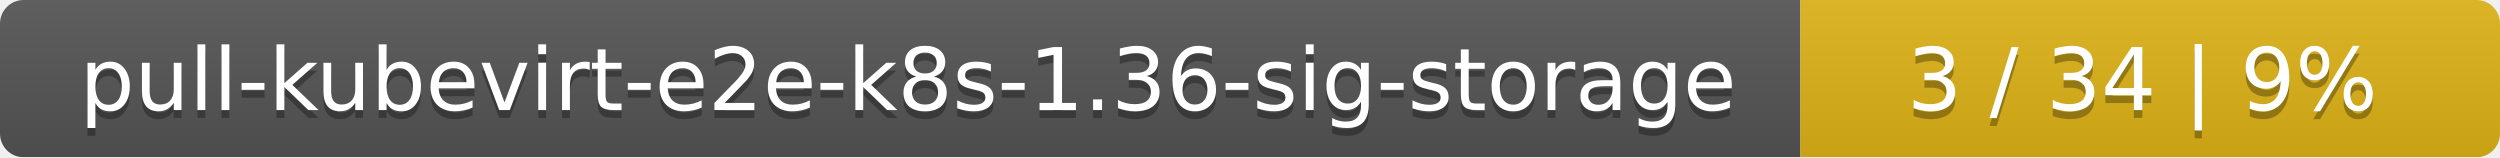
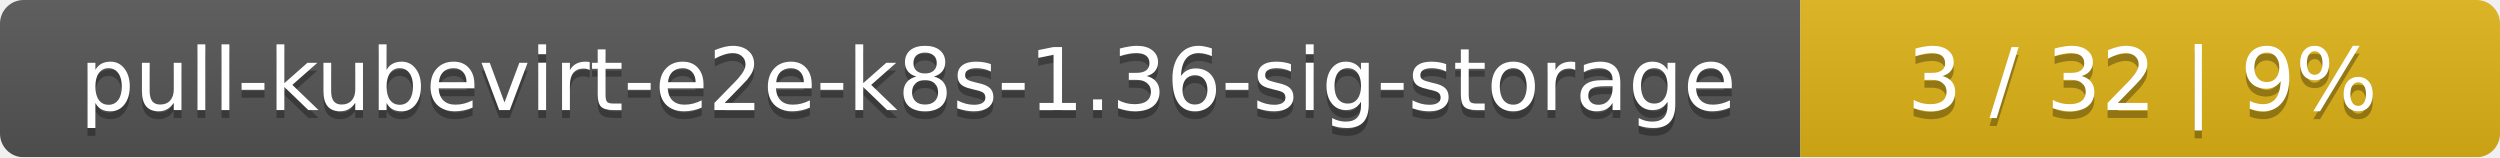
<svg xmlns="http://www.w3.org/2000/svg" width="318" height="20">
  <linearGradient id="smooth" x2="0" y2="100%">
    <stop offset="0" stop-color="#bbb" stop-opacity=".1" />
    <stop offset="1" stop-opacity=".1" />
  </linearGradient>
  <mask id="round">
    <rect width="318" height="20" rx="3" fill="#fff" />
  </mask>
  <g mask="url(#round)">
    <rect width="229" height="20" fill="#555" />
    <rect x="229" width="89" height="20" fill="#dfb317" />
    <rect width="318" height="20" fill="url(#smooth)" />
  </g>
  <g fill="#fff" text-anchor="middle" font-family="DejaVu Sans,Verdana,Geneva,sans-serif" font-size="11">
    <text x="115.5" y="15" fill="#010101" fill-opacity=".3">pull-kubevirt-e2e-k8s-1.36-sig-storage</text>
    <text x="115.5" y="14">pull-kubevirt-e2e-k8s-1.36-sig-storage</text>
-     <text x="272.5" y="15" fill="#010101" fill-opacity=".3">3 / 34    |    9%</text>
-     <text x="272.5" y="14">3 / 34    |    9%</text>
+     <text x="272.5" y="15" fill="#010101" fill-opacity=".3">3 / 32    |    9%</text>
+     <text x="272.5" y="14">3 / 32    |    9%</text>
  </g>
</svg>
